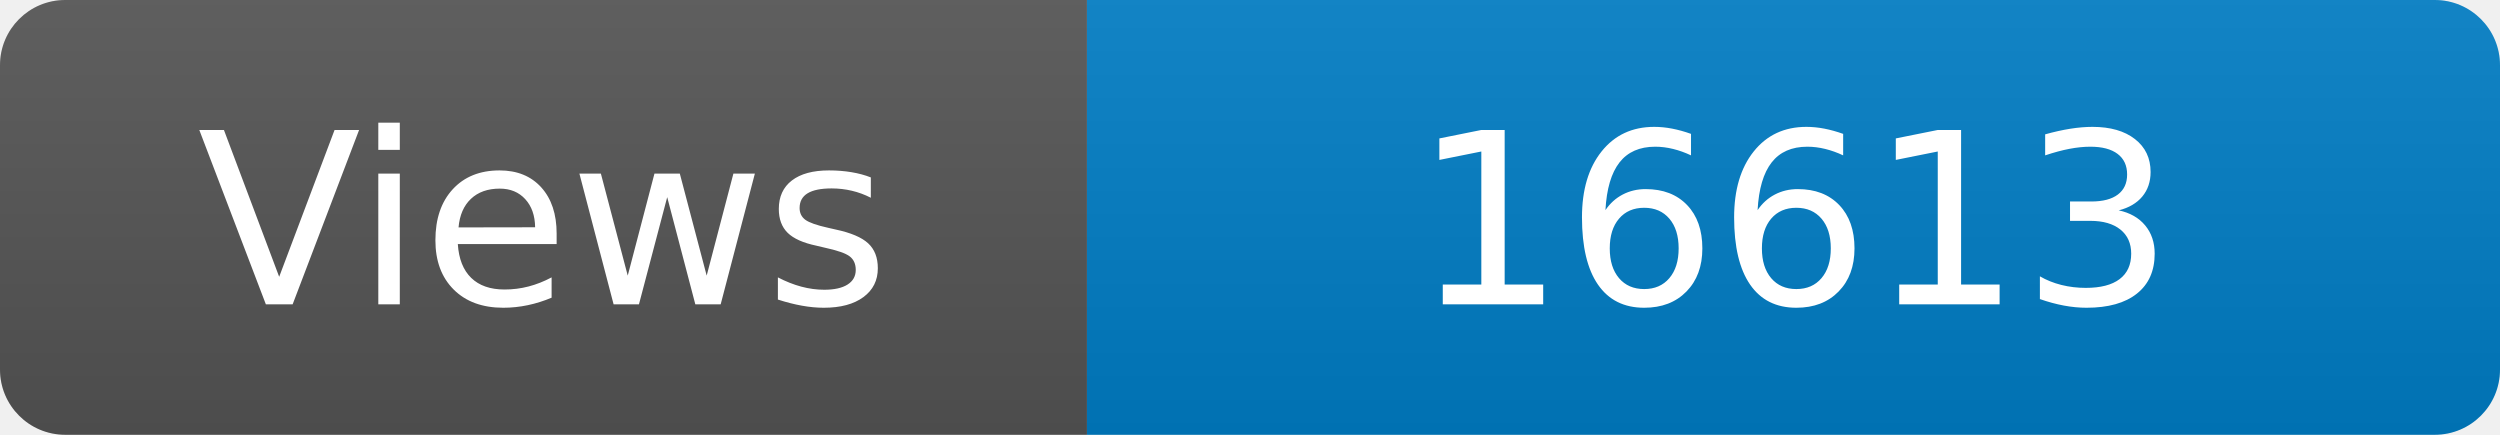
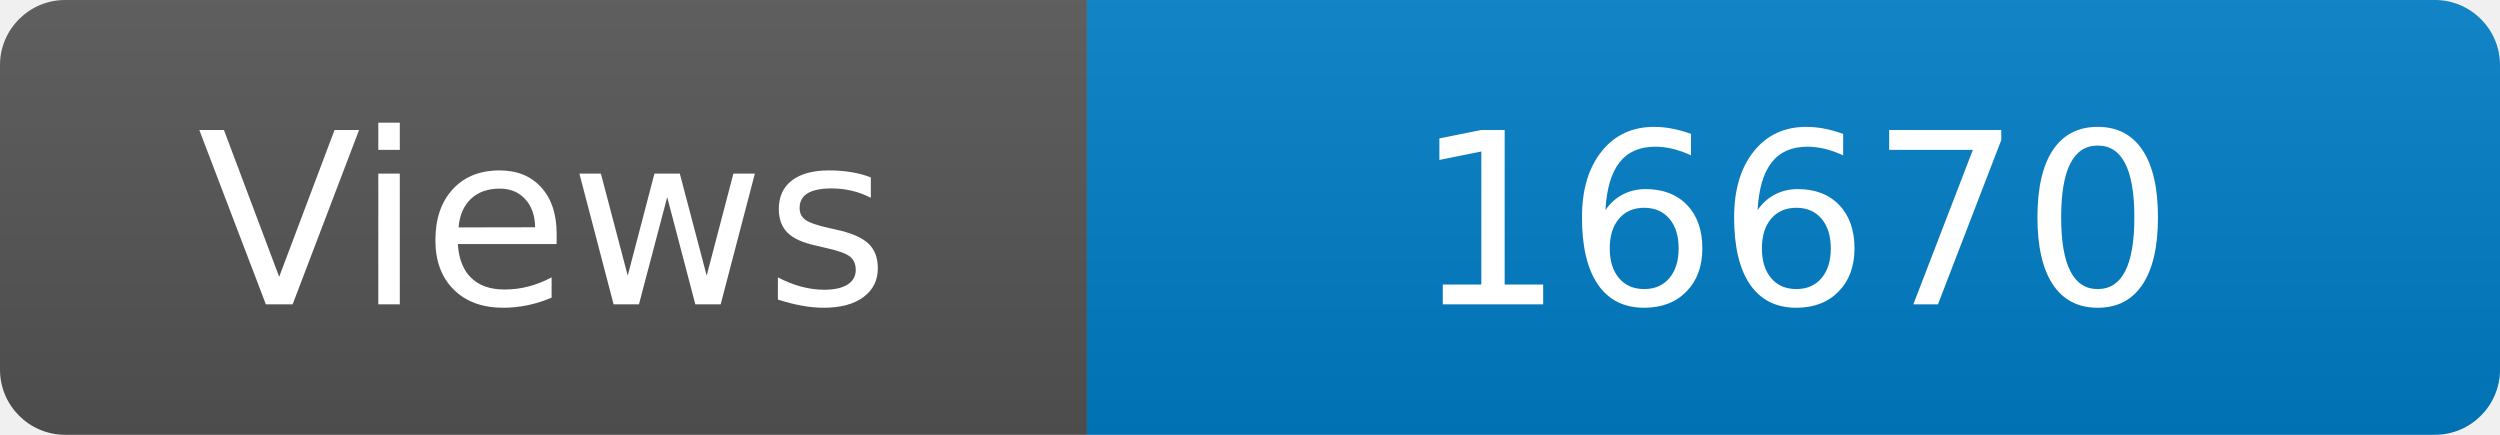
<svg xmlns="http://www.w3.org/2000/svg" width="115" height="20" role="img" aria-label="Maintained?: yes">
  <linearGradient id="s" x2="0" y2="100%">
    <stop offset="0" stop-color="#bbb" stop-opacity=".1" />
    <stop offset="1" stop-opacity=".1" />
  </linearGradient>
  <clipPath id="r">
    <rect width="115" height="20" rx="3" fill="#fff" />
  </clipPath>
  <g clip-path="url(#r)">
    <rect width="50" height="20" fill="#555" />
    <rect x="50" width="160" height="20" fill="#007ec6" />
    <rect width="115" height="20" fill="url(#s)" />
  </g>
  <g fill="#fff" text-anchor="middle" font-family="Verdana,Geneva,DejaVu Sans,sans-serif" font-size="110">
    <text x="250" y="140" transform="scale(.1)" fill="#fff">Views</text>
-     <text x="825" y="140" transform="scale(.1)" fill="#fff">16613</text>
+     <text x="825" y="140" transform="scale(.1)" fill="#fff">16670</text>
  </g>
</svg>
